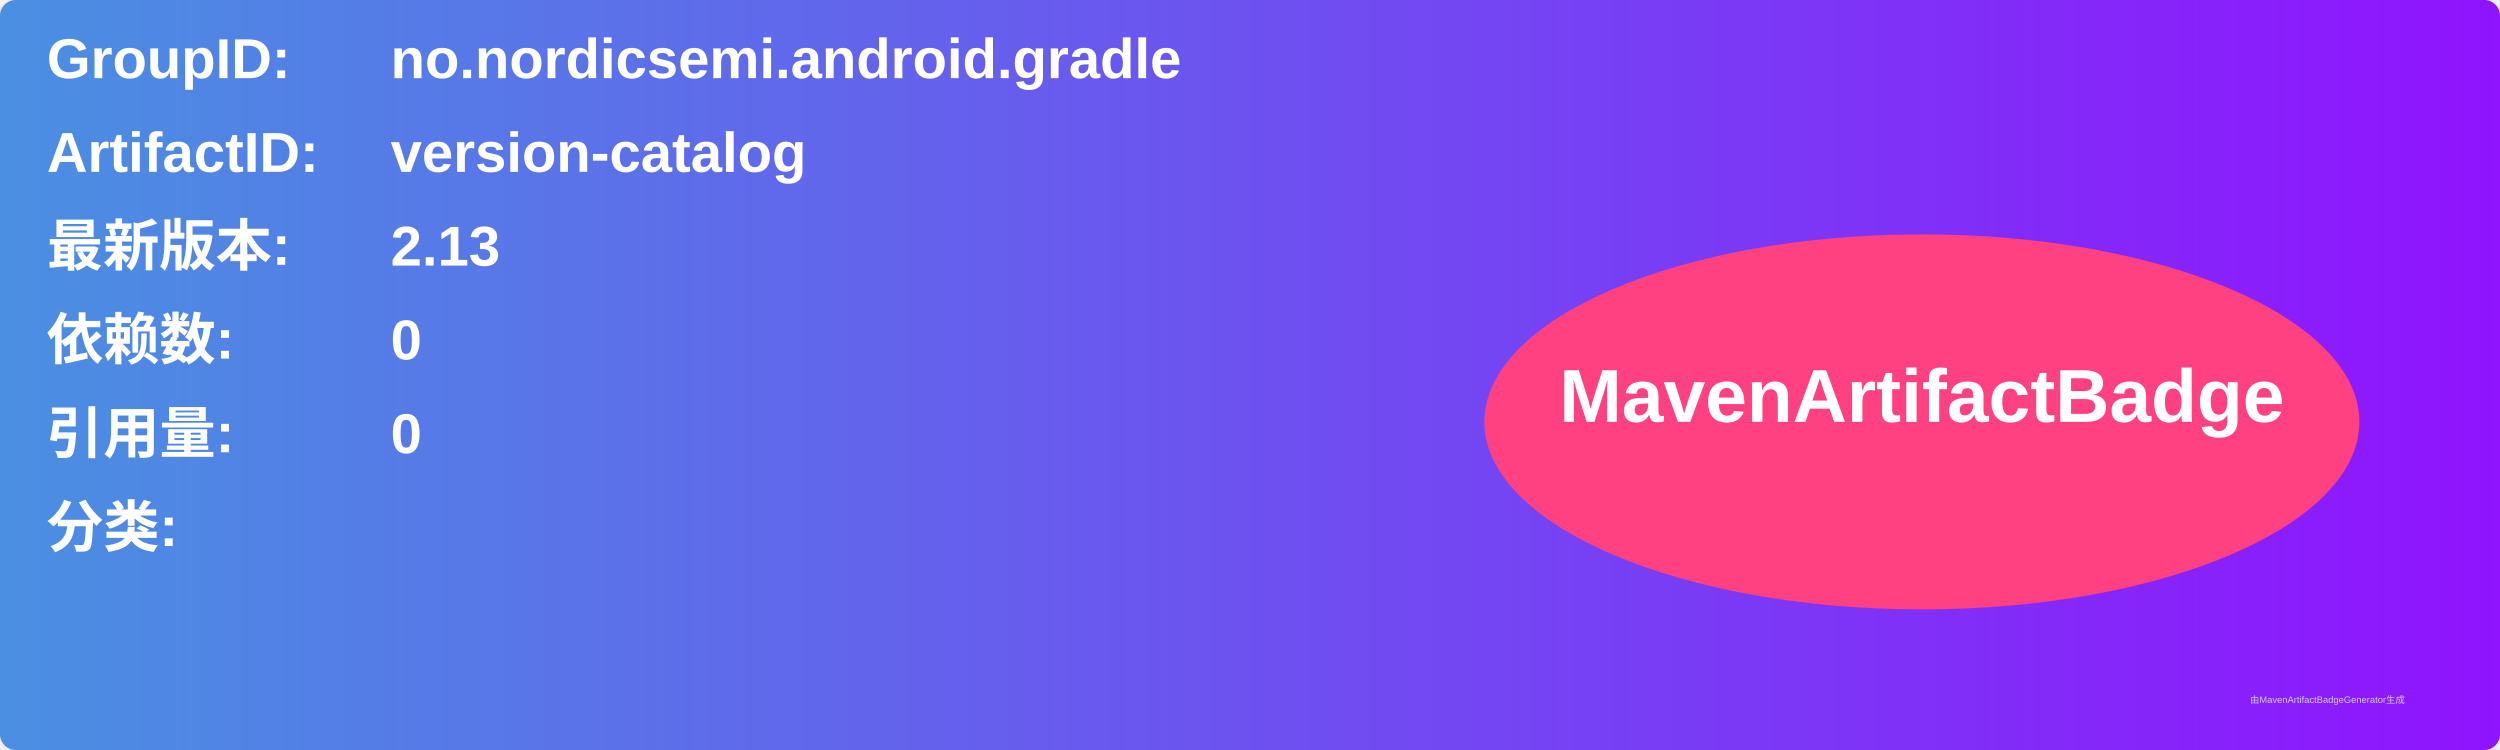
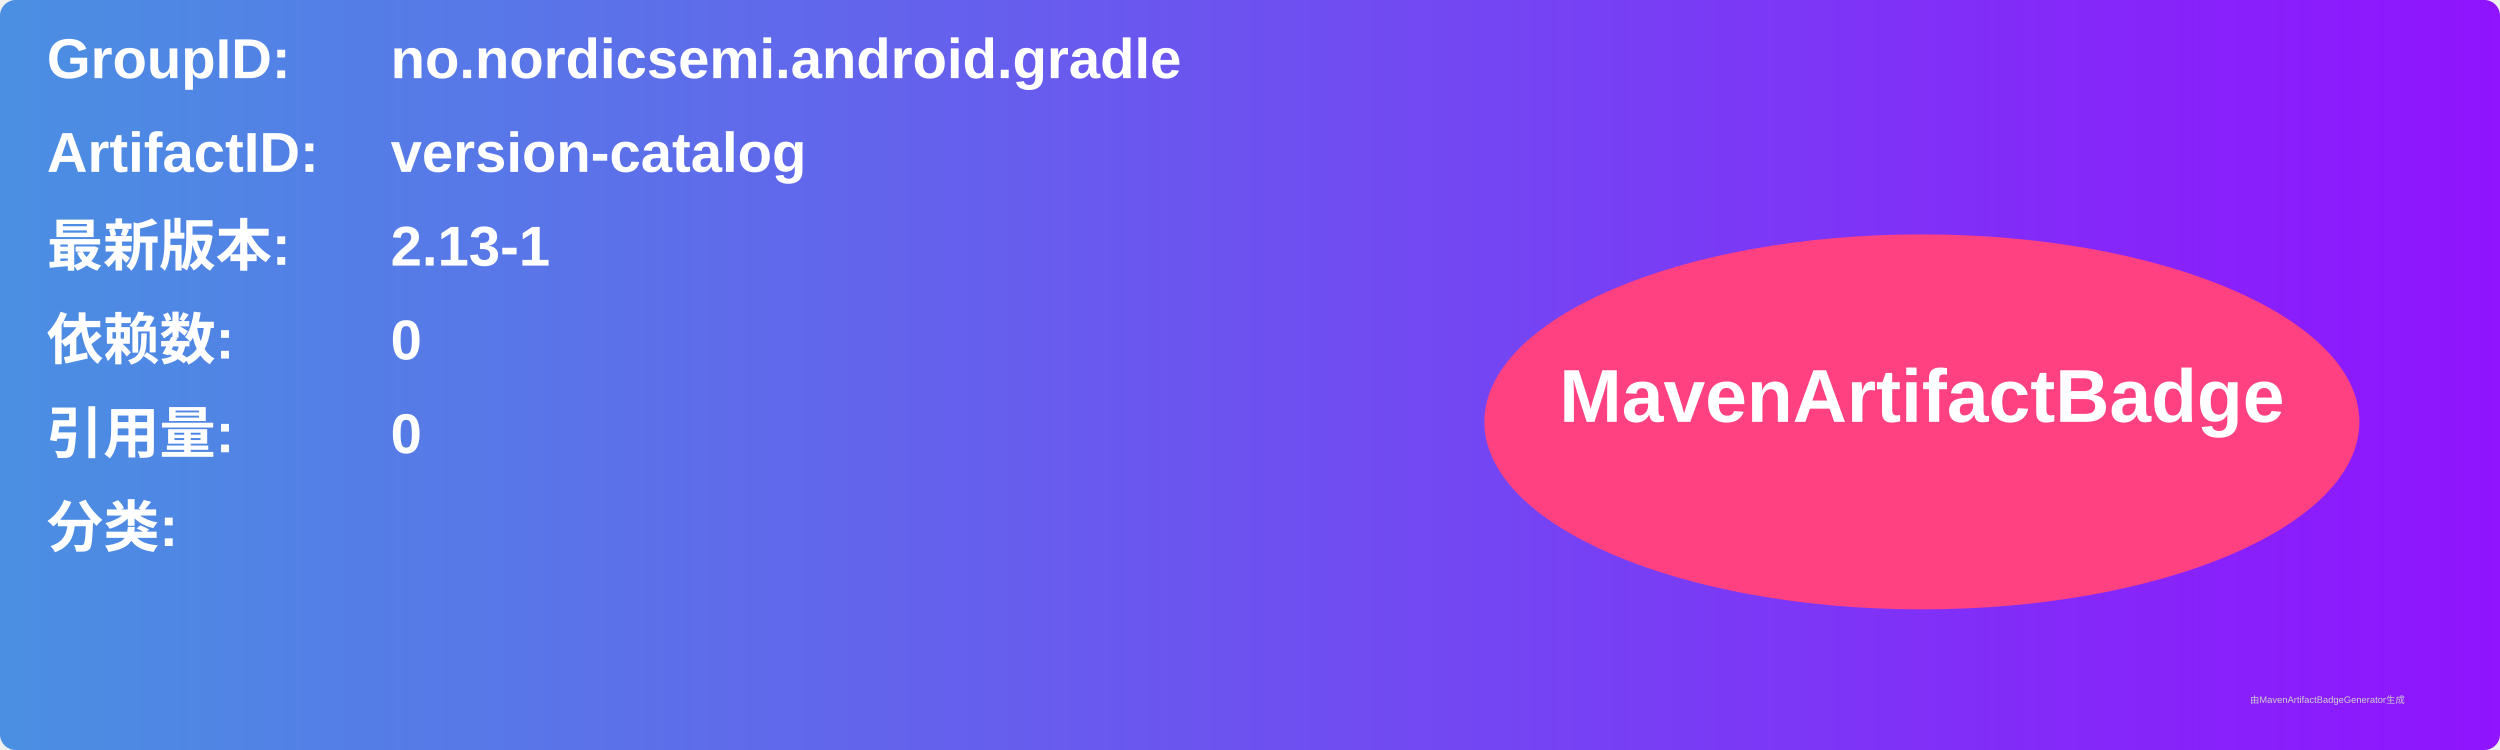
<svg xmlns="http://www.w3.org/2000/svg" width="800" height="240" viewBox="0 0 800 240">
  <linearGradient id="grad" x1="0%" y1="0%" x2="100%" y2="0%">
    <stop offset="0%" stop-color="#4a90e2" />
    <stop offset="100%" stop-color="#9013fe" />
  </linearGradient>
  <rect width="100%" height="100%" rx="5" ry="5" fill="url(#grad)" />
  <g transform="translate(15, 15)">
    <text x="0" y="10" font-family="Arial" font-size="18" fill="white" font-weight="bold" width="260">GroupID:</text>
    <text x="110" y="10" font-family="Arial" font-size="18" fill="white" font-weight="bold" width="460">no.nordicsemi.android.gradle</text>
    <text x="0" y="40" font-family="Arial" font-size="18" fill="white" font-weight="bold" width="260">ArtifactID:</text>
    <text x="110" y="40" font-family="Arial" font-size="18" fill="white" font-weight="bold" width="460">version-catalog</text>
    <text x="0" y="70" font-family="Arial" font-size="18" fill="white" font-weight="bold">最新版本:</text>
    <text x="110" y="70" font-family="Arial" font-size="18" fill="white" font-weight="bold">
-       <tspan font-weight="bold">2.13</tspan>
+       <tspan font-weight="bold">2.13-1</tspan>
    </text>
    <text x="0" y="100" font-family="Arial" font-size="18" fill="white" font-weight="bold">依赖数: </text>
    <text x="110" y="100" font-family="Arial" font-size="18" fill="white">
      <tspan font-weight="bold">0</tspan>
    </text>
    <text x="0" y="130" font-family="Arial" font-size="18" fill="white" font-weight="bold">引用量: </text>
    <text x="110" y="130" font-family="Arial" font-size="18" fill="white">
      <tspan font-weight="bold">0</tspan>
    </text>
    <text x="0" y="160" font-family="Arial" font-size="18" fill="white" font-weight="bold">分类:</text>
    <text x="10" y="190" font-family="Arial" font-size="10" fill="white">
      <tspan font-weight="bold" />
    </text>
    <ellipse cx="600" cy="120" rx="140" ry="60" fill="#ff4081" />
    <text x="600" y="120" text-anchor="middle" font-family="Arial" font-size="24" fill="white" font-weight="bold">MavenArtifactBadge</text>
  </g>
  <text x="720" y="225" font-family="Arial" font-size="3" fill="#d0d0d0">由MavenArtifactBadgeGenerator生成</text>
</svg>
